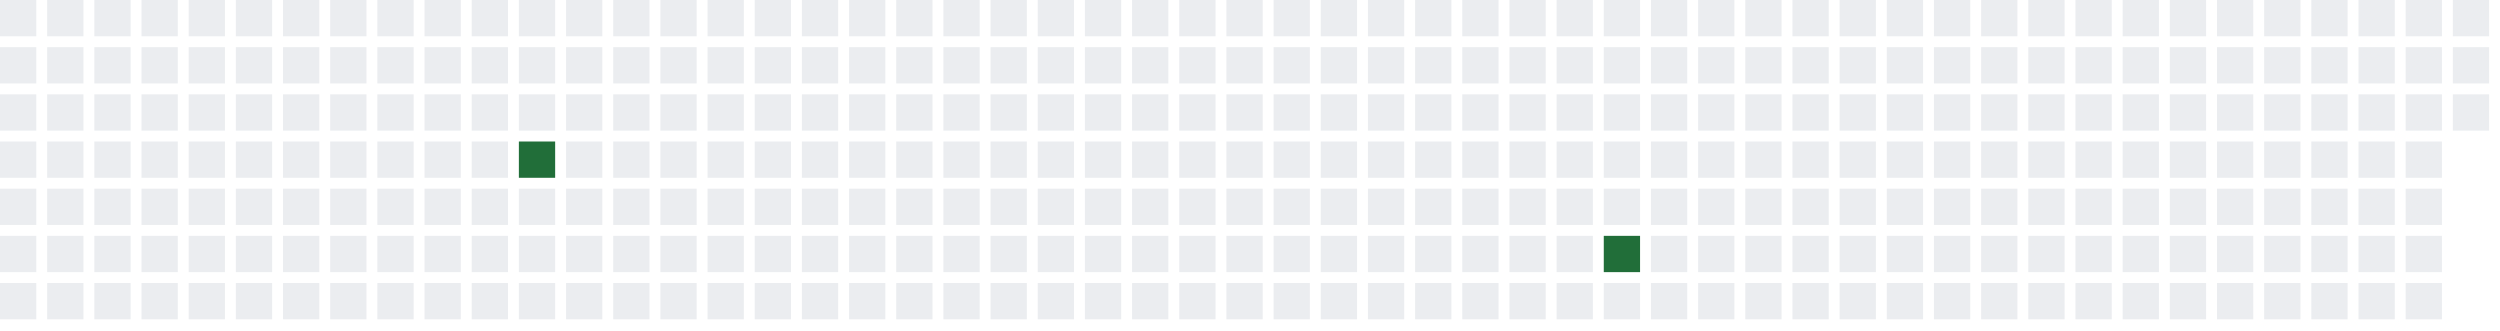
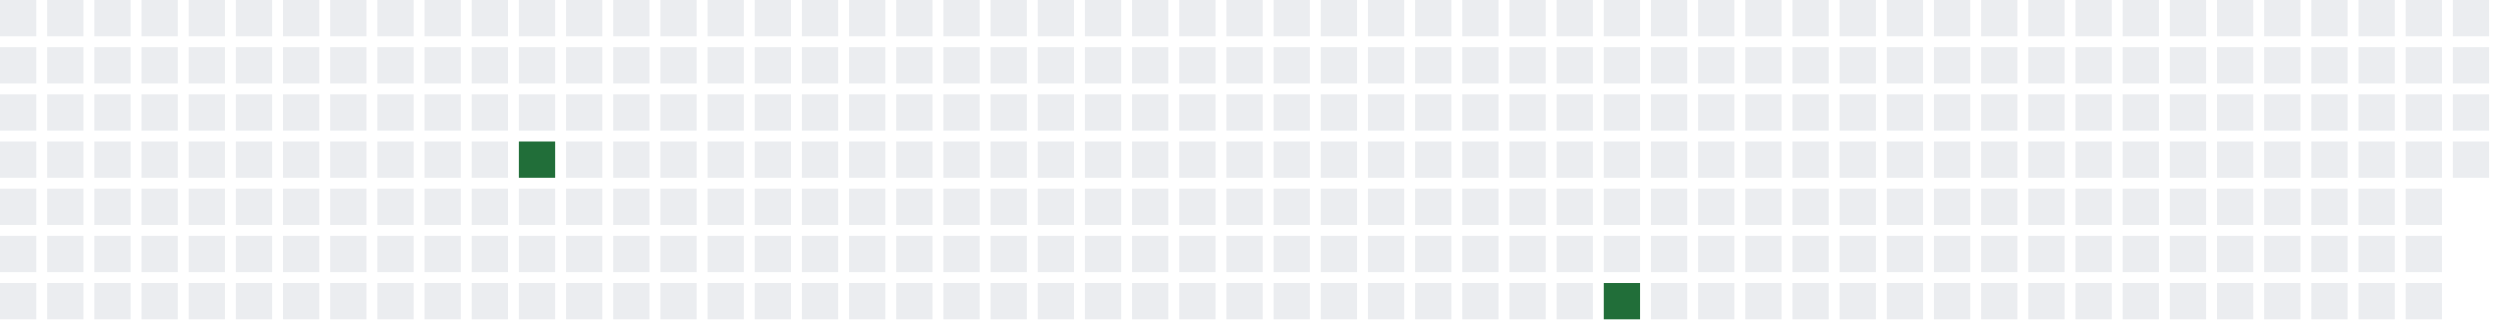
<svg xmlns="http://www.w3.org/2000/svg" width="689" height="91">
  <defs>
    <filter id="glow">
      <feGaussianBlur stdDeviation="3" result="coloredBlur" />
      <feMerge>
        <feMergeNode in="coloredBlur" />
        <feMergeNode in="SourceGraphic" />
      </feMerge>
    </filter>
  </defs>
  <style>
        .day-0 { fill: #ebedf0; }
        .day-1 { fill: #9be9a8; }
        .day-2 { fill: #40c463; }
        .day-3 { fill: #30a14e; }
        .day-4 { fill: #216e39; }

        @keyframes pulse-glow {
            0% { filter: url(#glow); opacity: 0.7; }
            50% { filter: url(#glow); opacity: 1; }
            100% { filter: url(#glow); opacity: 0.7; }
        }

        .glowing-rect {
            animation: pulse-glow 2s infinite alternate;
        }
    </style>
  <rect x="0" y="0" width="10" height="10" class="day-0" />
  <rect x="0" y="13" width="10" height="10" class="day-0" />
  <rect x="0" y="26" width="10" height="10" class="day-0" />
  <rect x="0" y="39" width="10" height="10" class="day-0" />
  <rect x="0" y="52" width="10" height="10" class="day-0" />
  <rect x="0" y="65" width="10" height="10" class="day-0" />
  <rect x="0" y="78" width="10" height="10" class="day-0" />
  <rect x="13" y="0" width="10" height="10" class="day-0" />
  <rect x="13" y="13" width="10" height="10" class="day-0" />
  <rect x="13" y="26" width="10" height="10" class="day-0" />
  <rect x="13" y="39" width="10" height="10" class="day-0" />
  <rect x="13" y="52" width="10" height="10" class="day-0" />
  <rect x="13" y="65" width="10" height="10" class="day-0" />
  <rect x="13" y="78" width="10" height="10" class="day-0" />
  <rect x="26" y="0" width="10" height="10" class="day-0" />
  <rect x="26" y="13" width="10" height="10" class="day-0" />
  <rect x="26" y="26" width="10" height="10" class="day-0" />
  <rect x="26" y="39" width="10" height="10" class="day-0" />
  <rect x="26" y="52" width="10" height="10" class="day-0" />
  <rect x="26" y="65" width="10" height="10" class="day-0" />
  <rect x="26" y="78" width="10" height="10" class="day-0" />
  <rect x="39" y="0" width="10" height="10" class="day-0" />
  <rect x="39" y="13" width="10" height="10" class="day-0" />
  <rect x="39" y="26" width="10" height="10" class="day-0" />
  <rect x="39" y="39" width="10" height="10" class="day-0" />
  <rect x="39" y="52" width="10" height="10" class="day-0" />
  <rect x="39" y="65" width="10" height="10" class="day-0" />
  <rect x="39" y="78" width="10" height="10" class="day-0" />
  <rect x="52" y="0" width="10" height="10" class="day-0" />
  <rect x="52" y="13" width="10" height="10" class="day-0" />
  <rect x="52" y="26" width="10" height="10" class="day-0" />
  <rect x="52" y="39" width="10" height="10" class="day-0" />
  <rect x="52" y="52" width="10" height="10" class="day-0" />
  <rect x="52" y="65" width="10" height="10" class="day-0" />
  <rect x="52" y="78" width="10" height="10" class="day-0" />
  <rect x="65" y="0" width="10" height="10" class="day-0" />
  <rect x="65" y="13" width="10" height="10" class="day-0" />
  <rect x="65" y="26" width="10" height="10" class="day-0" />
  <rect x="65" y="39" width="10" height="10" class="day-0" />
  <rect x="65" y="52" width="10" height="10" class="day-0" />
  <rect x="65" y="65" width="10" height="10" class="day-0" />
  <rect x="65" y="78" width="10" height="10" class="day-0" />
  <rect x="78" y="0" width="10" height="10" class="day-0" />
  <rect x="78" y="13" width="10" height="10" class="day-0" />
  <rect x="78" y="26" width="10" height="10" class="day-0" />
  <rect x="78" y="39" width="10" height="10" class="day-0" />
  <rect x="78" y="52" width="10" height="10" class="day-0" />
  <rect x="78" y="65" width="10" height="10" class="day-0" />
  <rect x="78" y="78" width="10" height="10" class="day-0" />
  <rect x="91" y="0" width="10" height="10" class="day-0" />
  <rect x="91" y="13" width="10" height="10" class="day-0" />
  <rect x="91" y="26" width="10" height="10" class="day-0" />
  <rect x="91" y="39" width="10" height="10" class="day-0" />
  <rect x="91" y="52" width="10" height="10" class="day-0" />
  <rect x="91" y="65" width="10" height="10" class="day-0" />
  <rect x="91" y="78" width="10" height="10" class="day-0" />
  <rect x="104" y="0" width="10" height="10" class="day-0" />
  <rect x="104" y="13" width="10" height="10" class="day-0" />
  <rect x="104" y="26" width="10" height="10" class="day-0" />
  <rect x="104" y="39" width="10" height="10" class="day-0" />
  <rect x="104" y="52" width="10" height="10" class="day-0" />
  <rect x="104" y="65" width="10" height="10" class="day-0" />
  <rect x="104" y="78" width="10" height="10" class="day-0" />
  <rect x="117" y="0" width="10" height="10" class="day-0" />
  <rect x="117" y="13" width="10" height="10" class="day-0" />
  <rect x="117" y="26" width="10" height="10" class="day-0" />
  <rect x="117" y="39" width="10" height="10" class="day-0" />
  <rect x="117" y="52" width="10" height="10" class="day-0" />
  <rect x="117" y="65" width="10" height="10" class="day-0" />
  <rect x="117" y="78" width="10" height="10" class="day-0" />
  <rect x="130" y="0" width="10" height="10" class="day-0" />
  <rect x="130" y="13" width="10" height="10" class="day-0" />
  <rect x="130" y="26" width="10" height="10" class="day-0" />
  <rect x="130" y="39" width="10" height="10" class="day-0" />
  <rect x="130" y="52" width="10" height="10" class="day-0" />
  <rect x="130" y="65" width="10" height="10" class="day-0" />
  <rect x="130" y="78" width="10" height="10" class="day-0" />
  <rect x="143" y="0" width="10" height="10" class="day-0" />
  <rect x="143" y="13" width="10" height="10" class="day-0" />
  <rect x="143" y="26" width="10" height="10" class="day-0" />
  <rect x="143" y="39" width="10" height="10" class="day-4 glowing-rect" />
  <rect x="143" y="52" width="10" height="10" class="day-0" />
  <rect x="143" y="65" width="10" height="10" class="day-0" />
  <rect x="143" y="78" width="10" height="10" class="day-0" />
  <rect x="156" y="0" width="10" height="10" class="day-0" />
  <rect x="156" y="13" width="10" height="10" class="day-0" />
  <rect x="156" y="26" width="10" height="10" class="day-0" />
  <rect x="156" y="39" width="10" height="10" class="day-0" />
  <rect x="156" y="52" width="10" height="10" class="day-0" />
  <rect x="156" y="65" width="10" height="10" class="day-0" />
  <rect x="156" y="78" width="10" height="10" class="day-0" />
  <rect x="169" y="0" width="10" height="10" class="day-0" />
  <rect x="169" y="13" width="10" height="10" class="day-0" />
  <rect x="169" y="26" width="10" height="10" class="day-0" />
  <rect x="169" y="39" width="10" height="10" class="day-0" />
  <rect x="169" y="52" width="10" height="10" class="day-0" />
  <rect x="169" y="65" width="10" height="10" class="day-0" />
  <rect x="169" y="78" width="10" height="10" class="day-0" />
  <rect x="182" y="0" width="10" height="10" class="day-0" />
  <rect x="182" y="13" width="10" height="10" class="day-0" />
  <rect x="182" y="26" width="10" height="10" class="day-0" />
  <rect x="182" y="39" width="10" height="10" class="day-0" />
  <rect x="182" y="52" width="10" height="10" class="day-0" />
  <rect x="182" y="65" width="10" height="10" class="day-0" />
  <rect x="182" y="78" width="10" height="10" class="day-0" />
  <rect x="195" y="0" width="10" height="10" class="day-0" />
  <rect x="195" y="13" width="10" height="10" class="day-0" />
  <rect x="195" y="26" width="10" height="10" class="day-0" />
  <rect x="195" y="39" width="10" height="10" class="day-0" />
  <rect x="195" y="52" width="10" height="10" class="day-0" />
  <rect x="195" y="65" width="10" height="10" class="day-0" />
  <rect x="195" y="78" width="10" height="10" class="day-0" />
  <rect x="208" y="0" width="10" height="10" class="day-0" />
  <rect x="208" y="13" width="10" height="10" class="day-0" />
  <rect x="208" y="26" width="10" height="10" class="day-0" />
  <rect x="208" y="39" width="10" height="10" class="day-0" />
  <rect x="208" y="52" width="10" height="10" class="day-0" />
  <rect x="208" y="65" width="10" height="10" class="day-0" />
  <rect x="208" y="78" width="10" height="10" class="day-0" />
  <rect x="221" y="0" width="10" height="10" class="day-0" />
  <rect x="221" y="13" width="10" height="10" class="day-0" />
  <rect x="221" y="26" width="10" height="10" class="day-0" />
  <rect x="221" y="39" width="10" height="10" class="day-0" />
  <rect x="221" y="52" width="10" height="10" class="day-0" />
  <rect x="221" y="65" width="10" height="10" class="day-0" />
  <rect x="221" y="78" width="10" height="10" class="day-0" />
  <rect x="234" y="0" width="10" height="10" class="day-0" />
  <rect x="234" y="13" width="10" height="10" class="day-0" />
  <rect x="234" y="26" width="10" height="10" class="day-0" />
  <rect x="234" y="39" width="10" height="10" class="day-0" />
  <rect x="234" y="52" width="10" height="10" class="day-0" />
  <rect x="234" y="65" width="10" height="10" class="day-0" />
  <rect x="234" y="78" width="10" height="10" class="day-0" />
  <rect x="247" y="0" width="10" height="10" class="day-0" />
  <rect x="247" y="13" width="10" height="10" class="day-0" />
  <rect x="247" y="26" width="10" height="10" class="day-0" />
  <rect x="247" y="39" width="10" height="10" class="day-0" />
  <rect x="247" y="52" width="10" height="10" class="day-0" />
  <rect x="247" y="65" width="10" height="10" class="day-0" />
  <rect x="247" y="78" width="10" height="10" class="day-0" />
  <rect x="260" y="0" width="10" height="10" class="day-0" />
  <rect x="260" y="13" width="10" height="10" class="day-0" />
  <rect x="260" y="26" width="10" height="10" class="day-0" />
  <rect x="260" y="39" width="10" height="10" class="day-0" />
  <rect x="260" y="52" width="10" height="10" class="day-0" />
  <rect x="260" y="65" width="10" height="10" class="day-0" />
  <rect x="260" y="78" width="10" height="10" class="day-0" />
  <rect x="273" y="0" width="10" height="10" class="day-0" />
  <rect x="273" y="13" width="10" height="10" class="day-0" />
  <rect x="273" y="26" width="10" height="10" class="day-0" />
  <rect x="273" y="39" width="10" height="10" class="day-0" />
  <rect x="273" y="52" width="10" height="10" class="day-0" />
  <rect x="273" y="65" width="10" height="10" class="day-0" />
  <rect x="273" y="78" width="10" height="10" class="day-0" />
  <rect x="286" y="0" width="10" height="10" class="day-0" />
  <rect x="286" y="13" width="10" height="10" class="day-0" />
  <rect x="286" y="26" width="10" height="10" class="day-0" />
  <rect x="286" y="39" width="10" height="10" class="day-0" />
  <rect x="286" y="52" width="10" height="10" class="day-0" />
  <rect x="286" y="65" width="10" height="10" class="day-0" />
  <rect x="286" y="78" width="10" height="10" class="day-0" />
  <rect x="299" y="0" width="10" height="10" class="day-0" />
  <rect x="299" y="13" width="10" height="10" class="day-0" />
  <rect x="299" y="26" width="10" height="10" class="day-0" />
  <rect x="299" y="39" width="10" height="10" class="day-0" />
  <rect x="299" y="52" width="10" height="10" class="day-0" />
  <rect x="299" y="65" width="10" height="10" class="day-0" />
  <rect x="299" y="78" width="10" height="10" class="day-0" />
  <rect x="312" y="0" width="10" height="10" class="day-0" />
  <rect x="312" y="13" width="10" height="10" class="day-0" />
  <rect x="312" y="26" width="10" height="10" class="day-0" />
  <rect x="312" y="39" width="10" height="10" class="day-0" />
  <rect x="312" y="52" width="10" height="10" class="day-0" />
  <rect x="312" y="65" width="10" height="10" class="day-0" />
  <rect x="312" y="78" width="10" height="10" class="day-0" />
  <rect x="325" y="0" width="10" height="10" class="day-0" />
  <rect x="325" y="13" width="10" height="10" class="day-0" />
  <rect x="325" y="26" width="10" height="10" class="day-0" />
  <rect x="325" y="39" width="10" height="10" class="day-0" />
  <rect x="325" y="52" width="10" height="10" class="day-0" />
  <rect x="325" y="65" width="10" height="10" class="day-0" />
  <rect x="325" y="78" width="10" height="10" class="day-0" />
  <rect x="338" y="0" width="10" height="10" class="day-0" />
  <rect x="338" y="13" width="10" height="10" class="day-0" />
  <rect x="338" y="26" width="10" height="10" class="day-0" />
  <rect x="338" y="39" width="10" height="10" class="day-0" />
  <rect x="338" y="52" width="10" height="10" class="day-0" />
  <rect x="338" y="65" width="10" height="10" class="day-0" />
  <rect x="338" y="78" width="10" height="10" class="day-0" />
  <rect x="351" y="0" width="10" height="10" class="day-0" />
  <rect x="351" y="13" width="10" height="10" class="day-0" />
  <rect x="351" y="26" width="10" height="10" class="day-0" />
  <rect x="351" y="39" width="10" height="10" class="day-0" />
  <rect x="351" y="52" width="10" height="10" class="day-0" />
  <rect x="351" y="65" width="10" height="10" class="day-0" />
  <rect x="351" y="78" width="10" height="10" class="day-0" />
  <rect x="364" y="0" width="10" height="10" class="day-0" />
  <rect x="364" y="13" width="10" height="10" class="day-0" />
  <rect x="364" y="26" width="10" height="10" class="day-0" />
  <rect x="364" y="39" width="10" height="10" class="day-0" />
  <rect x="364" y="52" width="10" height="10" class="day-0" />
  <rect x="364" y="65" width="10" height="10" class="day-0" />
  <rect x="364" y="78" width="10" height="10" class="day-0" />
  <rect x="377" y="0" width="10" height="10" class="day-0" />
  <rect x="377" y="13" width="10" height="10" class="day-0" />
  <rect x="377" y="26" width="10" height="10" class="day-0" />
  <rect x="377" y="39" width="10" height="10" class="day-0" />
  <rect x="377" y="52" width="10" height="10" class="day-0" />
  <rect x="377" y="65" width="10" height="10" class="day-0" />
  <rect x="377" y="78" width="10" height="10" class="day-0" />
  <rect x="390" y="0" width="10" height="10" class="day-0" />
  <rect x="390" y="13" width="10" height="10" class="day-0" />
  <rect x="390" y="26" width="10" height="10" class="day-0" />
  <rect x="390" y="39" width="10" height="10" class="day-0" />
  <rect x="390" y="52" width="10" height="10" class="day-0" />
  <rect x="390" y="65" width="10" height="10" class="day-0" />
  <rect x="390" y="78" width="10" height="10" class="day-0" />
  <rect x="403" y="0" width="10" height="10" class="day-0" />
  <rect x="403" y="13" width="10" height="10" class="day-0" />
  <rect x="403" y="26" width="10" height="10" class="day-0" />
  <rect x="403" y="39" width="10" height="10" class="day-0" />
  <rect x="403" y="52" width="10" height="10" class="day-0" />
  <rect x="403" y="65" width="10" height="10" class="day-0" />
  <rect x="403" y="78" width="10" height="10" class="day-0" />
  <rect x="416" y="0" width="10" height="10" class="day-0" />
  <rect x="416" y="13" width="10" height="10" class="day-0" />
  <rect x="416" y="26" width="10" height="10" class="day-0" />
  <rect x="416" y="39" width="10" height="10" class="day-0" />
  <rect x="416" y="52" width="10" height="10" class="day-0" />
  <rect x="416" y="65" width="10" height="10" class="day-0" />
  <rect x="416" y="78" width="10" height="10" class="day-0" />
  <rect x="429" y="0" width="10" height="10" class="day-0" />
  <rect x="429" y="13" width="10" height="10" class="day-0" />
  <rect x="429" y="26" width="10" height="10" class="day-0" />
  <rect x="429" y="39" width="10" height="10" class="day-0" />
  <rect x="429" y="52" width="10" height="10" class="day-0" />
  <rect x="429" y="65" width="10" height="10" class="day-0" />
  <rect x="429" y="78" width="10" height="10" class="day-0" />
  <rect x="442" y="0" width="10" height="10" class="day-0" />
  <rect x="442" y="13" width="10" height="10" class="day-0" />
  <rect x="442" y="26" width="10" height="10" class="day-0" />
  <rect x="442" y="39" width="10" height="10" class="day-0" />
  <rect x="442" y="52" width="10" height="10" class="day-0" />
-   <rect x="442" y="65" width="10" height="10" class="day-4 glowing-rect" />
-   <rect x="442" y="78" width="10" height="10" class="day-0" />
+   <rect x="442" y="65" width="10" height="10" class="day-0" />
+   <rect x="442" y="78" width="10" height="10" class="day-4 glowing-rect" />
  <rect x="455" y="0" width="10" height="10" class="day-0" />
  <rect x="455" y="13" width="10" height="10" class="day-0" />
  <rect x="455" y="26" width="10" height="10" class="day-0" />
  <rect x="455" y="39" width="10" height="10" class="day-0" />
  <rect x="455" y="52" width="10" height="10" class="day-0" />
  <rect x="455" y="65" width="10" height="10" class="day-0" />
  <rect x="455" y="78" width="10" height="10" class="day-0" />
  <rect x="468" y="0" width="10" height="10" class="day-0" />
  <rect x="468" y="13" width="10" height="10" class="day-0" />
  <rect x="468" y="26" width="10" height="10" class="day-0" />
  <rect x="468" y="39" width="10" height="10" class="day-0" />
  <rect x="468" y="52" width="10" height="10" class="day-0" />
  <rect x="468" y="65" width="10" height="10" class="day-0" />
  <rect x="468" y="78" width="10" height="10" class="day-0" />
  <rect x="481" y="0" width="10" height="10" class="day-0" />
  <rect x="481" y="13" width="10" height="10" class="day-0" />
  <rect x="481" y="26" width="10" height="10" class="day-0" />
  <rect x="481" y="39" width="10" height="10" class="day-0" />
  <rect x="481" y="52" width="10" height="10" class="day-0" />
  <rect x="481" y="65" width="10" height="10" class="day-0" />
  <rect x="481" y="78" width="10" height="10" class="day-0" />
  <rect x="494" y="0" width="10" height="10" class="day-0" />
  <rect x="494" y="13" width="10" height="10" class="day-0" />
  <rect x="494" y="26" width="10" height="10" class="day-0" />
  <rect x="494" y="39" width="10" height="10" class="day-0" />
  <rect x="494" y="52" width="10" height="10" class="day-0" />
  <rect x="494" y="65" width="10" height="10" class="day-0" />
  <rect x="494" y="78" width="10" height="10" class="day-0" />
  <rect x="507" y="0" width="10" height="10" class="day-0" />
  <rect x="507" y="13" width="10" height="10" class="day-0" />
  <rect x="507" y="26" width="10" height="10" class="day-0" />
  <rect x="507" y="39" width="10" height="10" class="day-0" />
  <rect x="507" y="52" width="10" height="10" class="day-0" />
  <rect x="507" y="65" width="10" height="10" class="day-0" />
  <rect x="507" y="78" width="10" height="10" class="day-0" />
  <rect x="520" y="0" width="10" height="10" class="day-0" />
  <rect x="520" y="13" width="10" height="10" class="day-0" />
  <rect x="520" y="26" width="10" height="10" class="day-0" />
  <rect x="520" y="39" width="10" height="10" class="day-0" />
  <rect x="520" y="52" width="10" height="10" class="day-0" />
  <rect x="520" y="65" width="10" height="10" class="day-0" />
  <rect x="520" y="78" width="10" height="10" class="day-0" />
  <rect x="533" y="0" width="10" height="10" class="day-0" />
  <rect x="533" y="13" width="10" height="10" class="day-0" />
  <rect x="533" y="26" width="10" height="10" class="day-0" />
  <rect x="533" y="39" width="10" height="10" class="day-0" />
  <rect x="533" y="52" width="10" height="10" class="day-0" />
  <rect x="533" y="65" width="10" height="10" class="day-0" />
  <rect x="533" y="78" width="10" height="10" class="day-0" />
  <rect x="546" y="0" width="10" height="10" class="day-0" />
  <rect x="546" y="13" width="10" height="10" class="day-0" />
  <rect x="546" y="26" width="10" height="10" class="day-0" />
  <rect x="546" y="39" width="10" height="10" class="day-0" />
  <rect x="546" y="52" width="10" height="10" class="day-0" />
  <rect x="546" y="65" width="10" height="10" class="day-0" />
  <rect x="546" y="78" width="10" height="10" class="day-0" />
  <rect x="559" y="0" width="10" height="10" class="day-0" />
  <rect x="559" y="13" width="10" height="10" class="day-0" />
  <rect x="559" y="26" width="10" height="10" class="day-0" />
  <rect x="559" y="39" width="10" height="10" class="day-0" />
  <rect x="559" y="52" width="10" height="10" class="day-0" />
  <rect x="559" y="65" width="10" height="10" class="day-0" />
  <rect x="559" y="78" width="10" height="10" class="day-0" />
  <rect x="572" y="0" width="10" height="10" class="day-0" />
  <rect x="572" y="13" width="10" height="10" class="day-0" />
  <rect x="572" y="26" width="10" height="10" class="day-0" />
  <rect x="572" y="39" width="10" height="10" class="day-0" />
  <rect x="572" y="52" width="10" height="10" class="day-0" />
  <rect x="572" y="65" width="10" height="10" class="day-0" />
  <rect x="572" y="78" width="10" height="10" class="day-0" />
  <rect x="585" y="0" width="10" height="10" class="day-0" />
  <rect x="585" y="13" width="10" height="10" class="day-0" />
  <rect x="585" y="26" width="10" height="10" class="day-0" />
  <rect x="585" y="39" width="10" height="10" class="day-0" />
  <rect x="585" y="52" width="10" height="10" class="day-0" />
  <rect x="585" y="65" width="10" height="10" class="day-0" />
  <rect x="585" y="78" width="10" height="10" class="day-0" />
  <rect x="598" y="0" width="10" height="10" class="day-0" />
  <rect x="598" y="13" width="10" height="10" class="day-0" />
  <rect x="598" y="26" width="10" height="10" class="day-0" />
  <rect x="598" y="39" width="10" height="10" class="day-0" />
  <rect x="598" y="52" width="10" height="10" class="day-0" />
  <rect x="598" y="65" width="10" height="10" class="day-0" />
  <rect x="598" y="78" width="10" height="10" class="day-0" />
  <rect x="611" y="0" width="10" height="10" class="day-0" />
  <rect x="611" y="13" width="10" height="10" class="day-0" />
  <rect x="611" y="26" width="10" height="10" class="day-0" />
  <rect x="611" y="39" width="10" height="10" class="day-0" />
  <rect x="611" y="52" width="10" height="10" class="day-0" />
  <rect x="611" y="65" width="10" height="10" class="day-0" />
  <rect x="611" y="78" width="10" height="10" class="day-0" />
  <rect x="624" y="0" width="10" height="10" class="day-0" />
  <rect x="624" y="13" width="10" height="10" class="day-0" />
  <rect x="624" y="26" width="10" height="10" class="day-0" />
  <rect x="624" y="39" width="10" height="10" class="day-0" />
  <rect x="624" y="52" width="10" height="10" class="day-0" />
  <rect x="624" y="65" width="10" height="10" class="day-0" />
  <rect x="624" y="78" width="10" height="10" class="day-0" />
  <rect x="637" y="0" width="10" height="10" class="day-0" />
  <rect x="637" y="13" width="10" height="10" class="day-0" />
  <rect x="637" y="26" width="10" height="10" class="day-0" />
  <rect x="637" y="39" width="10" height="10" class="day-0" />
  <rect x="637" y="52" width="10" height="10" class="day-0" />
  <rect x="637" y="65" width="10" height="10" class="day-0" />
  <rect x="637" y="78" width="10" height="10" class="day-0" />
  <rect x="650" y="0" width="10" height="10" class="day-0" />
  <rect x="650" y="13" width="10" height="10" class="day-0" />
  <rect x="650" y="26" width="10" height="10" class="day-0" />
  <rect x="650" y="39" width="10" height="10" class="day-0" />
  <rect x="650" y="52" width="10" height="10" class="day-0" />
  <rect x="650" y="65" width="10" height="10" class="day-0" />
  <rect x="650" y="78" width="10" height="10" class="day-0" />
  <rect x="663" y="0" width="10" height="10" class="day-0" />
  <rect x="663" y="13" width="10" height="10" class="day-0" />
  <rect x="663" y="26" width="10" height="10" class="day-0" />
  <rect x="663" y="39" width="10" height="10" class="day-0" />
  <rect x="663" y="52" width="10" height="10" class="day-0" />
  <rect x="663" y="65" width="10" height="10" class="day-0" />
  <rect x="663" y="78" width="10" height="10" class="day-0" />
  <rect x="676" y="0" width="10" height="10" class="day-0" />
  <rect x="676" y="13" width="10" height="10" class="day-0" />
  <rect x="676" y="26" width="10" height="10" class="day-0" />
+   <rect x="676" y="39" width="10" height="10" class="day-0" />
</svg>
